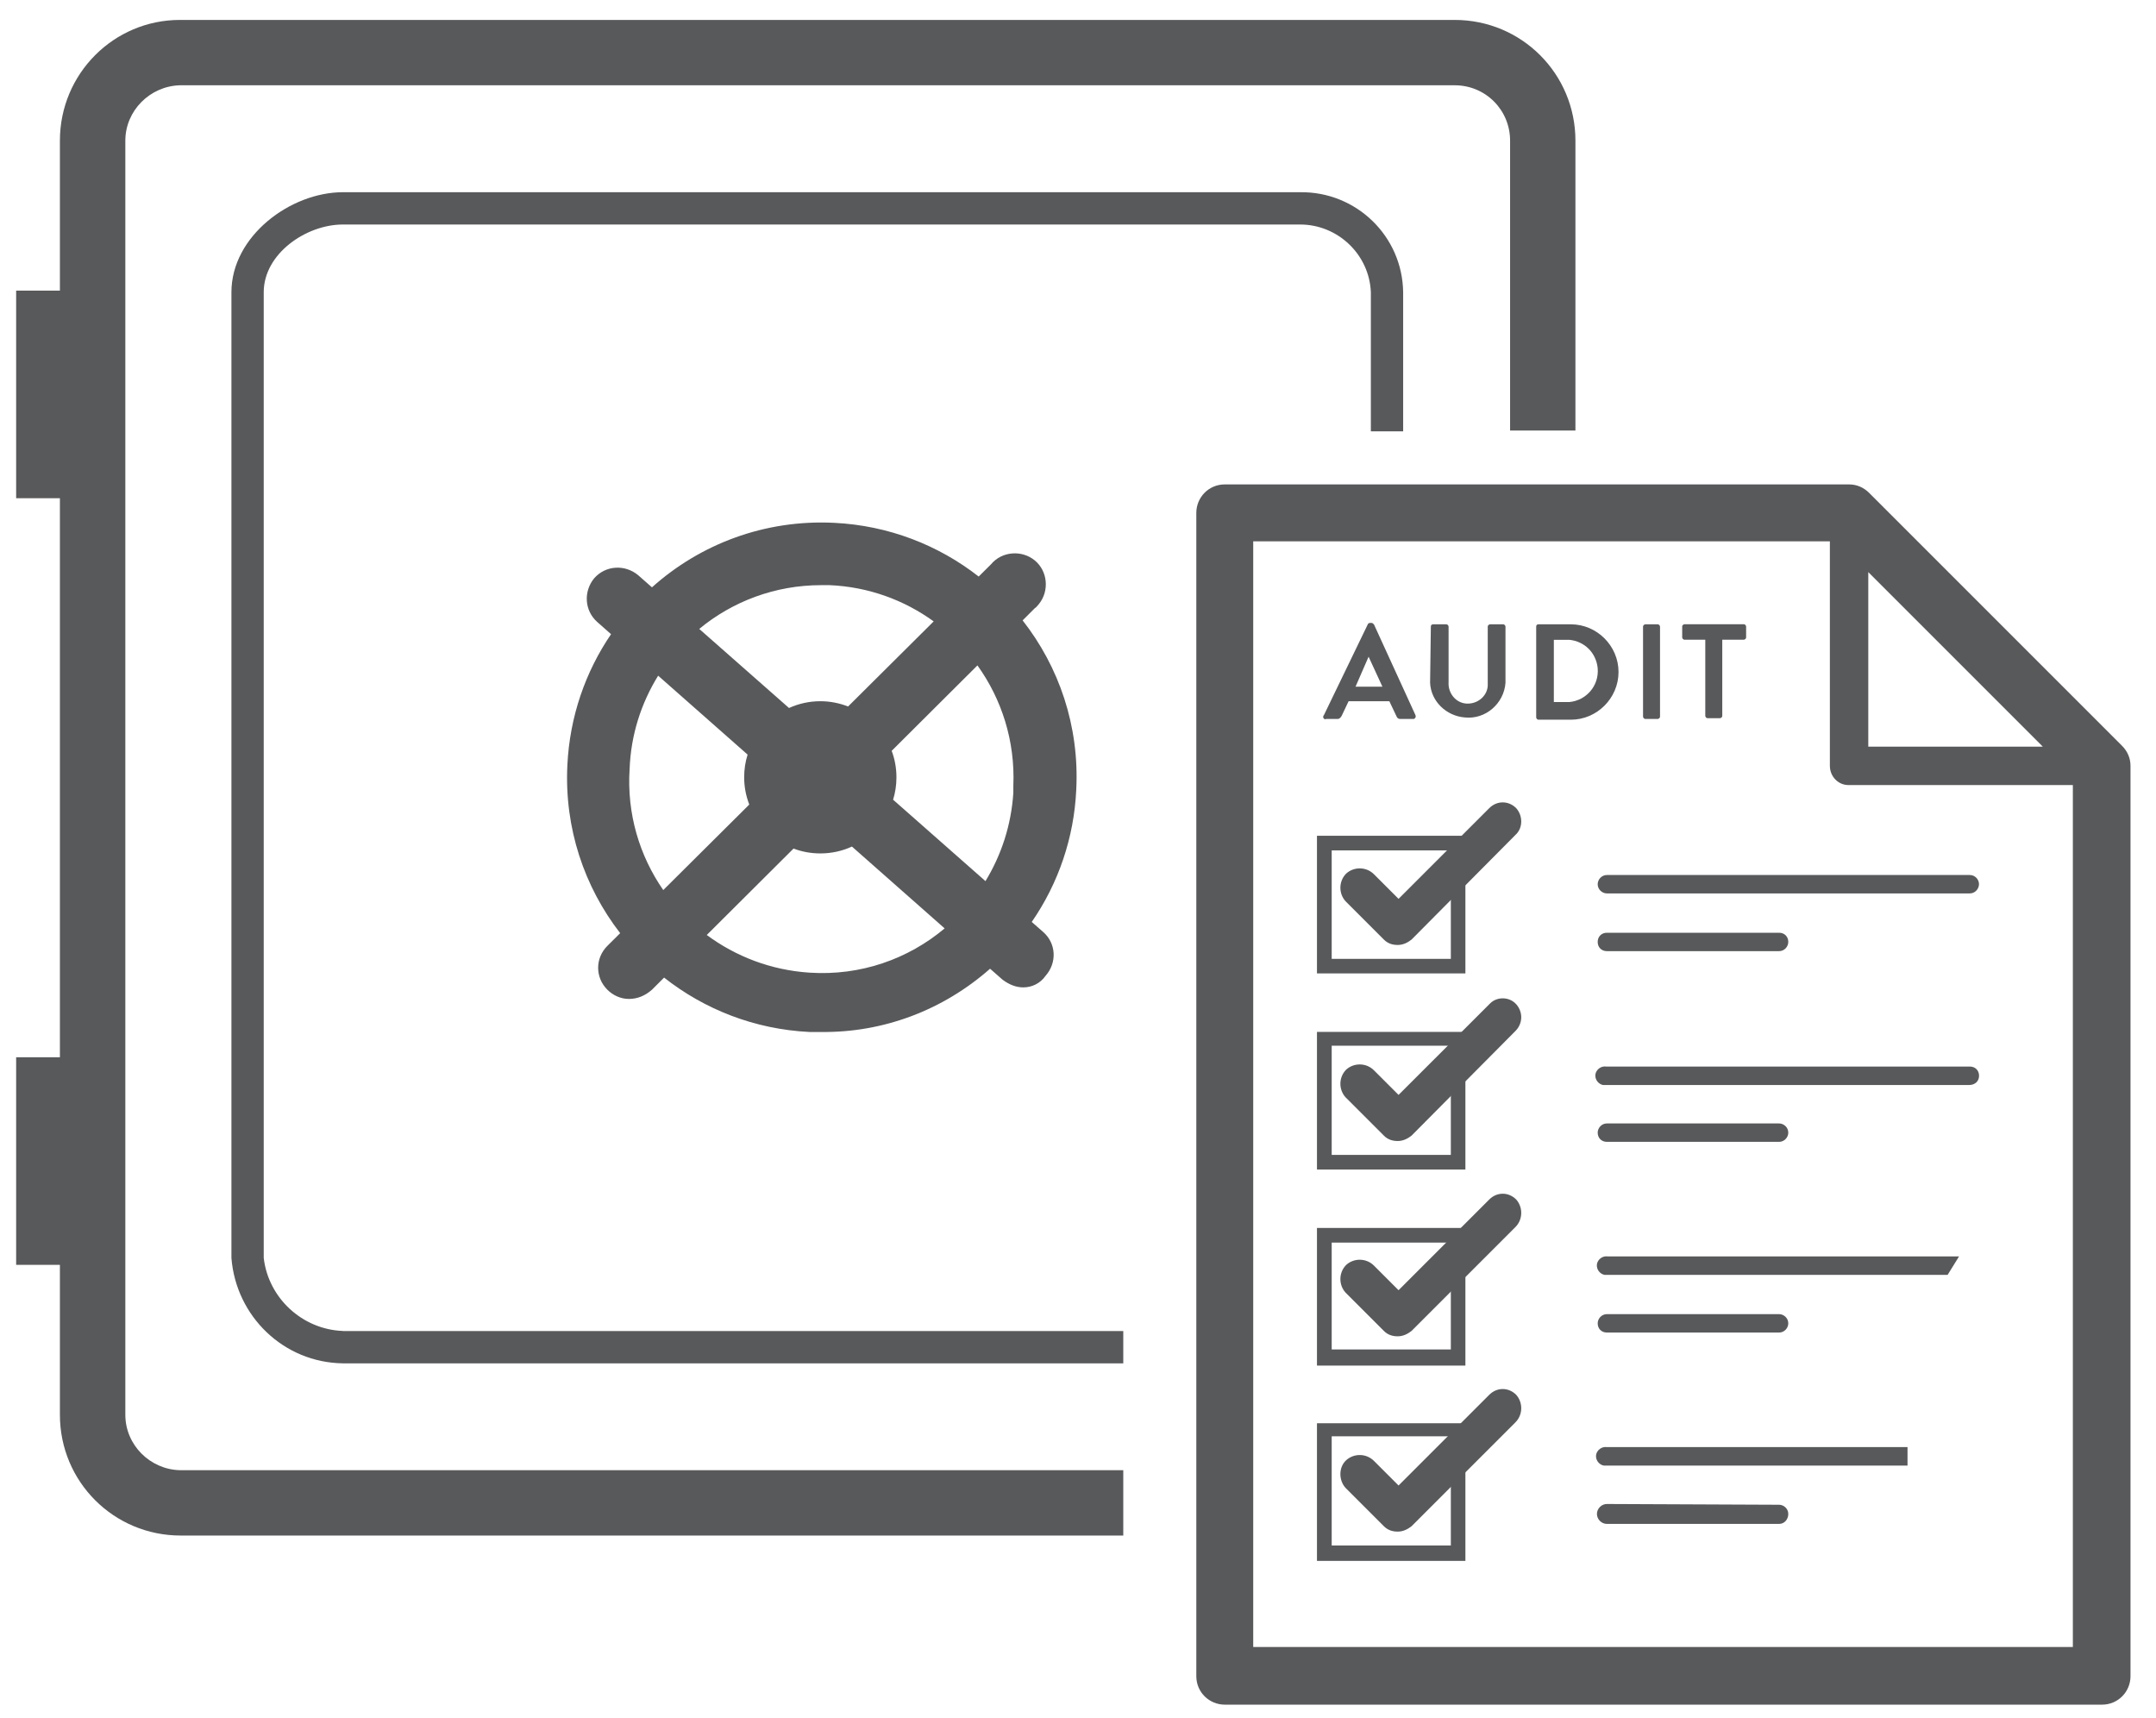
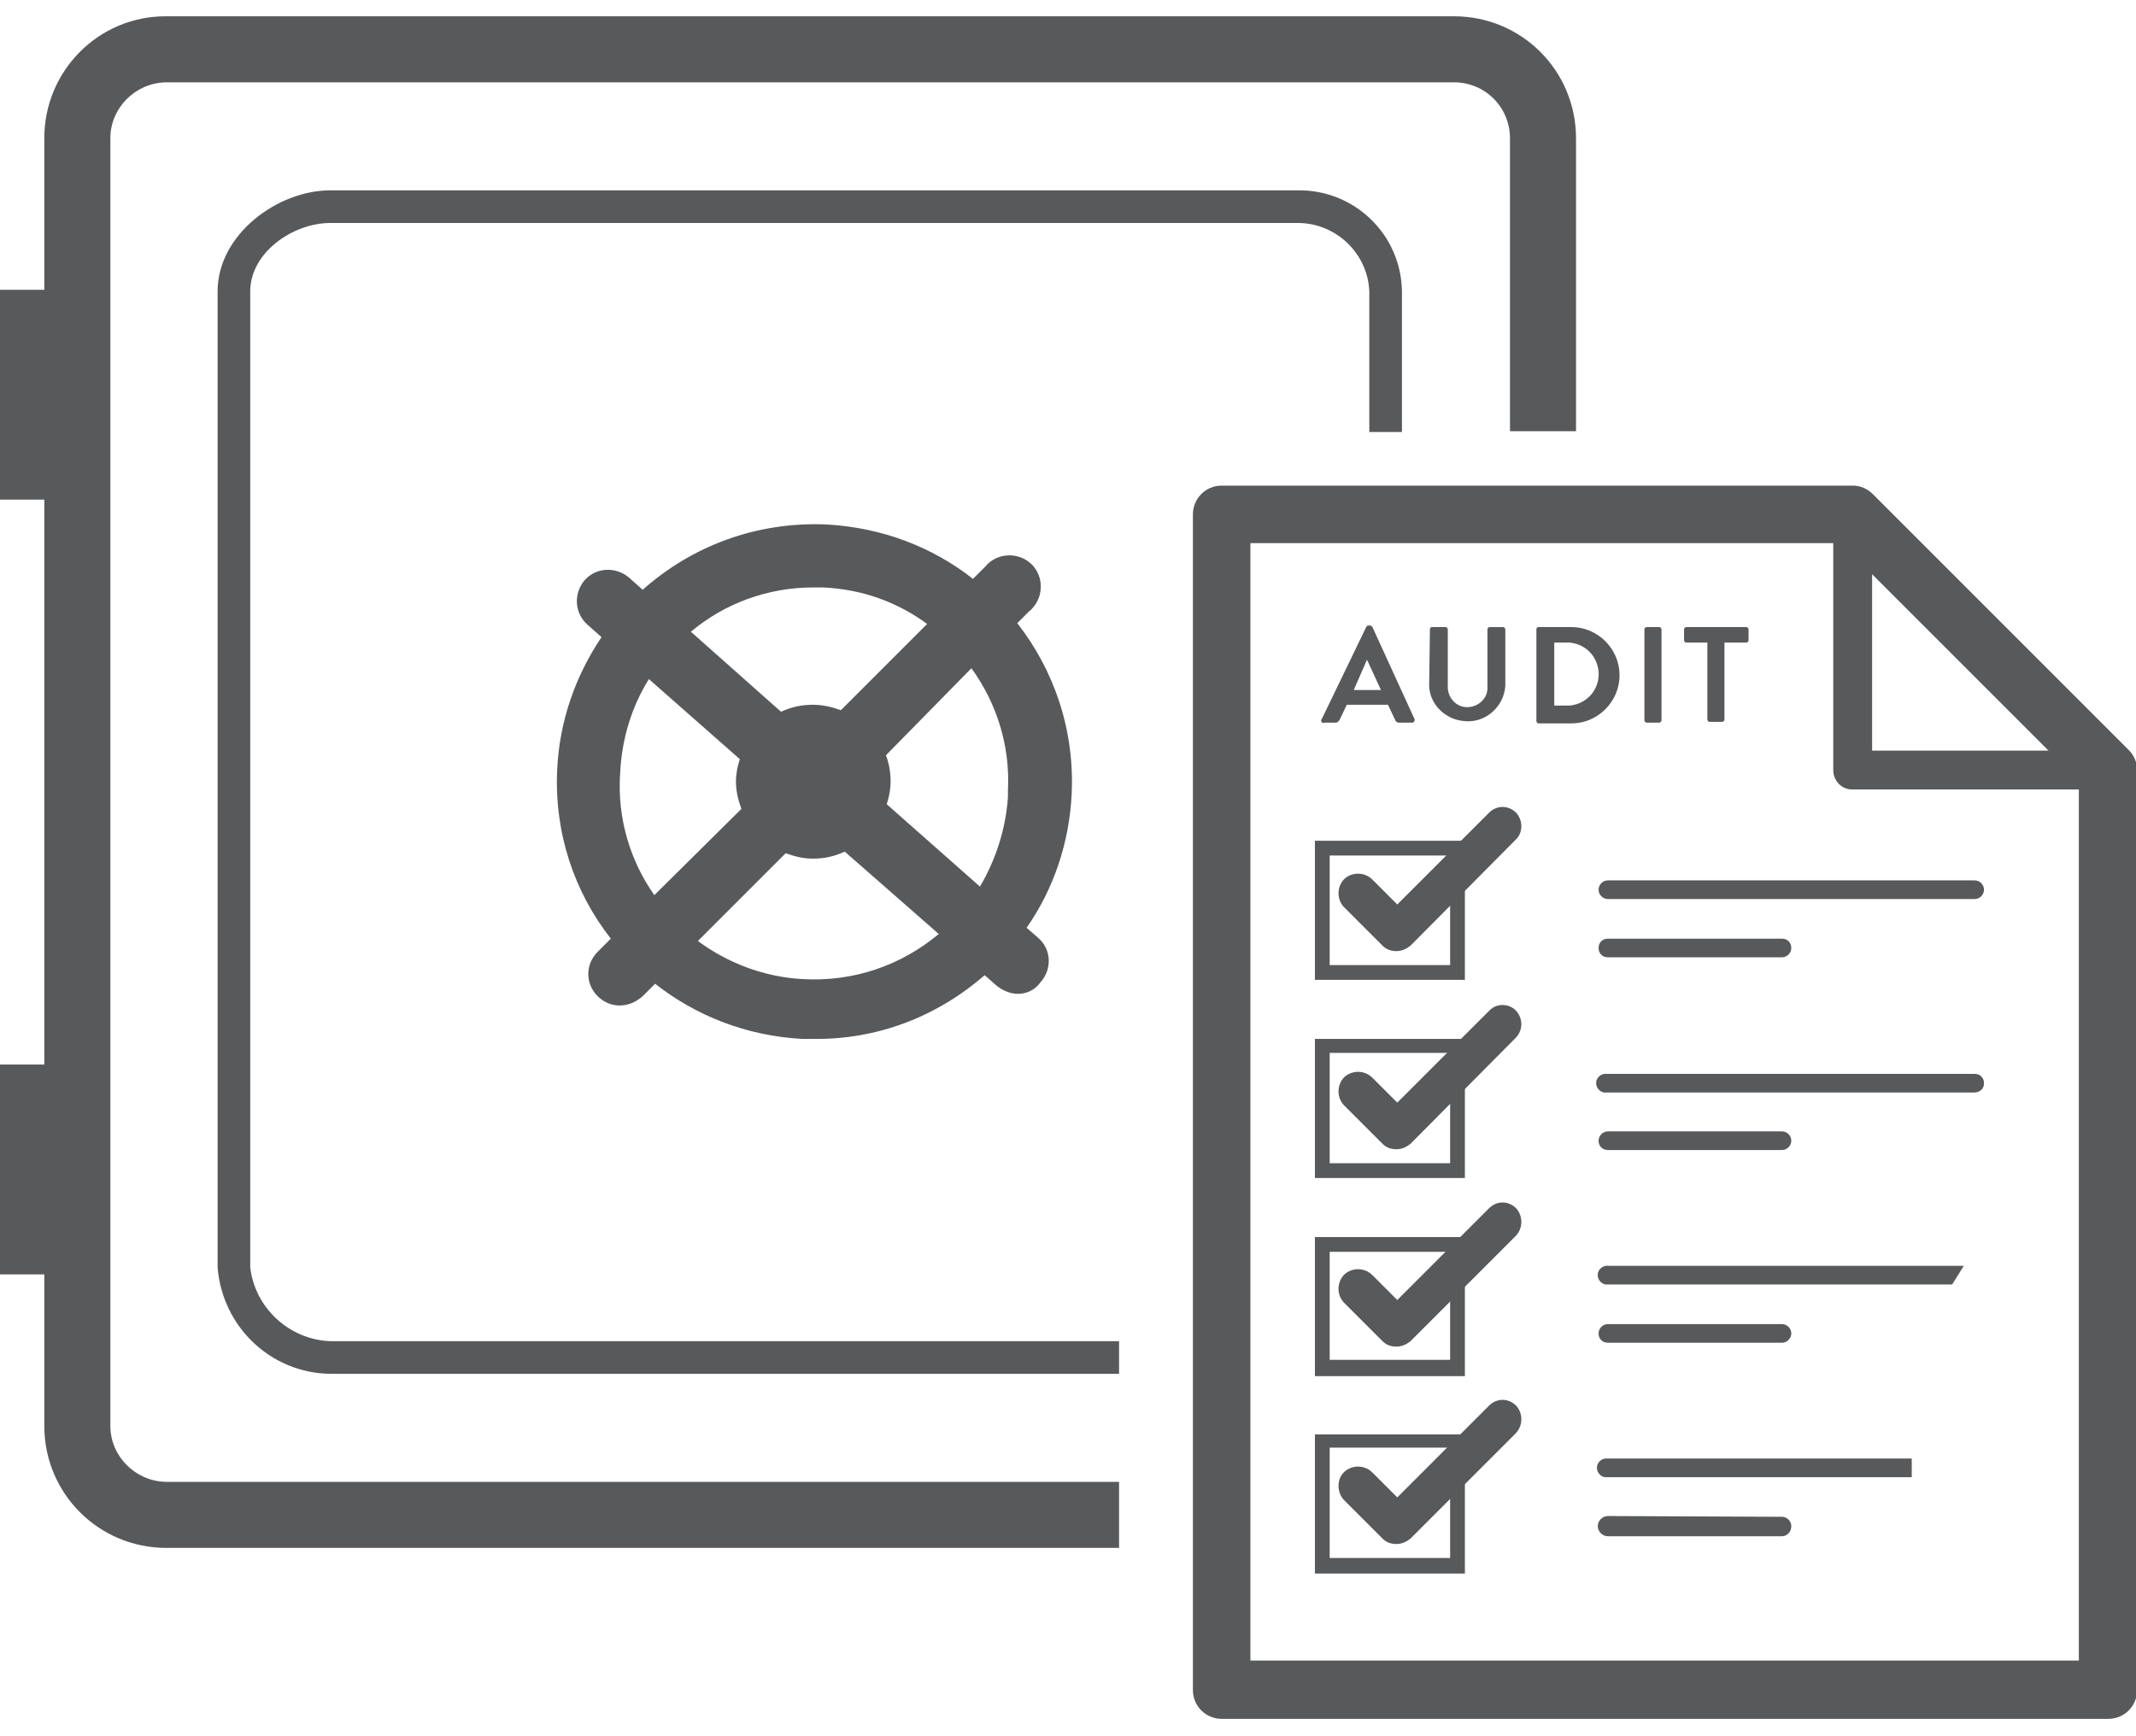
- <svg xmlns="http://www.w3.org/2000/svg" width="100%" height="100%" viewBox="0 150 615 490" data-name="Layer 1">
+ <svg xmlns="http://www.w3.org/2000/svg" width="100%" height="100%" viewBox="0 -0.5 65.6 53.3" data-name="Layer 1">
  <style type="text/css">
- 	.st0{fill:#58595B;stroke:none;stroke-width:20;}
- 	.st1{fill:none;}
- 	.st2{fill:#58595B;}
- 	.st3{fill:#58595B;stroke:none;stroke-width:20;}
- 	.st4{fill:#58595B;}
+ 	.st0{fill:none;}
+ 	.st1{fill:#58595B;}
+ 	.st2{fill:#58595B;stroke:none;stroke-width:2;}
+ 	.st3{fill:#58595B;}
</style>
  <g id="layer1" transform="translate(35.38802,-139.6063)">
    <g id="Layer_2-338-1" transform="matrix(0.2386704,0,0,0.2386704,-35.38802,139.6063)">
      <g id="Layer_1-2-60-4">
-         <rect id="rect5985-9" x="19.3" y="1892" class="st0" width="81.8" height="248.1" />
-         <rect id="rect5987-1" x="19.3" y="975.8" class="st0" width="81.8" height="248.1" />
        <g>
-           <path class="st1" d="M980.4,1466.5c11.7,0,22.9,2.2,33.1,6.3l102.3-101.7c-35.2-25.5-77.9-41.3-124.4-43.3h-10.1      c-55.3,0-106,19.7-145.7,52.3l107.3,94.5C954.4,1469.4,967.1,1466.5,980.4,1466.5z" />
-           <path class="st1" d="M889.5,1557.5c0-9.4,1.4-18.6,4.1-27.1l-106.9-94.3c-20.3,32.6-32.6,70.6-34.1,111.4      c-3.5,53.7,11.8,104,40.2,144.9l102.8-102.2C891.6,1580,889.5,1569,889.5,1557.5z" />
-           <path class="st1" d="M980.4,1648.5c-11.3,0-22.1-2.1-32.1-5.8l-103.7,103.3c34.6,25.6,76.7,42,122.9,45      c61.2,4,118-16.4,161.4-52.8l-110.8-97.8C1006.7,1645.5,993.9,1648.5,980.4,1648.5z" />
-           <path class="st1" d="M1211.1,1567.6c2.3-53.5-13.9-103.5-42.9-144l-102.5,102.1c3.7,9.9,5.7,20.6,5.7,31.7      c0,9.3-1.4,18.2-4,26.7l110.4,97.2c18.9-30.9,30.7-66.8,33.3-105.5C1211.1,1573.1,1211.1,1570.4,1211.1,1567.6z" />
-           <path class="st2" d="M1222.2,1369.9l14.6-14.6c1.8-0.9,2.8-2.8,4.6-4.6c12.9-15.6,11-39.5-4.6-52.4c-15.6-12.9-39.5-11-52.4,4.6      l-14.7,14.6c-47.9-37.4-107.4-61-172.8-64.2c-83.3-4.1-160.2,25.6-217.7,77.1l-16.6-14.6c-15.6-12.9-38.6-11.9-52.4,3.7      c-12.9,15.6-11.9,38.6,3.7,52.4l16.4,14.5c-30.5,44.8-49.4,98.3-52.2,156.5c-3.7,75.4,20.3,145.5,63.1,200.8l-15.3,15.2      c-14.7,14.7-14.7,37.7,0,52.4c6.4,6.4,15.6,11,25.7,11c10.1,0,19.3-3.7,27.6-11l14.5-14.5c48.1,37.9,108,61.8,173.8,65h13.8      c74.1,0.9,145.5-25.8,202-75.6l14.9,13.1c7.4,5.5,15.6,9.2,24.8,9.2c10.1,0,20.2-4.6,26.6-13.8c13.8-15.6,12.9-38.6-2.8-52.4      l-13.7-12c32-46.3,50.6-101,53.2-158C1290.2,1496.2,1265.7,1425.4,1222.2,1369.9z M981.4,1327.8h10.1      c46.6,2,89.3,17.9,124.4,43.3l-102.3,101.7c-10.3-4-21.4-6.3-33.1-6.3c-13.4,0-26,2.9-37.5,8.1l-107.3-94.5      C875.3,1347.4,926.1,1327.8,981.4,1327.8z M752.5,1547.4c1.5-40.8,13.9-78.8,34.1-111.4l106.9,94.3c-2.7,8.6-4.1,17.7-4.1,27.1      c0,11.5,2.2,22.5,6.1,32.6l-102.8,102.2C764.4,1651.4,749,1601.1,752.5,1547.4z M967.6,1790.9c-46.2-3-88.3-19.4-122.9-45      l103.7-103.3c10,3.8,20.8,5.8,32.1,5.8c13.5,0,26.2-2.9,37.7-8.2l110.8,97.8C1085.6,1774.5,1028.7,1794.9,967.6,1790.9z       M1067.4,1584.2c2.6-8.4,4-17.4,4-26.7c0-11.2-2-21.9-5.7-31.7l102.5-102.1c29,40.4,45.2,90.4,42.9,144c0,2.8,0,5.5,0,8.3      c-2.5,38.7-14.4,74.5-33.3,105.5L1067.4,1584.2z" />
+           <path class="st0" d="M104.6,88.6c1.3,0,2.5,0.3,3.6,0.7l11.1-11.1c-3.8-2.8-8.5-4.5-13.5-4.7h-1.1c-6,0-11.5,2.1-15.8,5.7      l11.7,10.3C101.8,88.9,103.1,88.6,104.6,88.6z" />
+           <path class="st0" d="M114.5,98.5c0,1-0.2,2-0.5,2.9l12,10.6c2.1-3.4,3.4-7.3,3.6-11.5c0-0.3,0-0.6,0-0.9      c0.3-5.8-1.5-11.3-4.7-15.7L113.7,95C114.3,96.1,114.5,97.3,114.5,98.5z" />
+           <path class="st0" d="M94.7,98.5c0-1,0.2-2,0.5-2.9L83.5,85.3c-2.2,3.5-3.6,7.7-3.7,12.1c-0.4,5.8,1.3,11.3,4.4,15.8L95.4,102      C95,100.9,94.7,99.7,94.7,98.5z" />
+           <path class="st0" d="M104.6,108.4c-1.2,0-2.4-0.3-3.5-0.7L89.8,119c3.8,2.8,8.3,4.6,13.4,4.9c6.7,0.4,12.8-1.8,17.6-5.8      l-12.1-10.6C107.4,108.1,106.1,108.4,104.6,108.4z" />
+           <path class="st1" d="M132.1,117.3c3.5-5,5.5-11,5.8-17.2c0.4-8.3-2.3-16-7-22l1.6-1.6c0.2-0.1,0.3-0.3,0.5-0.5      c1.4-1.7,1.2-4.3-0.5-5.7c-1.7-1.4-4.3-1.2-5.7,0.5l-1.6,1.6c-5.2-4.1-11.7-6.6-18.8-7C97.3,65,89,68.2,82.7,73.8l-1.8-1.6      c-1.7-1.4-4.2-1.3-5.7,0.4c-1.4,1.7-1.3,4.2,0.4,5.7l1.8,1.6c-3.3,4.9-5.4,10.7-5.7,17c-0.4,8.2,2.2,15.8,6.9,21.8l-1.7,1.7      c-1.6,1.6-1.6,4.1,0,5.7c0.7,0.7,1.7,1.2,2.8,1.2c1.1,0,2.1-0.4,3-1.2l1.6-1.6c5.2,4.1,11.7,6.7,18.9,7.1h1.5      c8.1,0.1,15.8-2.8,22-8.2l1.6,1.4c0.8,0.6,1.7,1,2.7,1c1.1,0,2.2-0.5,2.9-1.5c1.5-1.7,1.4-4.2-0.3-5.7L132.1,117.3z M129.7,99.6      c0,0.3,0,0.6,0,0.9c-0.3,4.2-1.6,8.1-3.6,11.5l-12-10.6c0.3-0.9,0.5-1.9,0.5-2.9c0-1.2-0.2-2.4-0.6-3.4l11-11.2      C128.2,88.3,130,93.8,129.7,99.6z M104.7,73.5h1.1c5.1,0.2,9.7,1.9,13.5,4.7l-11.1,11.1c-1.1-0.4-2.3-0.7-3.6-0.7      c-1.5,0-2.8,0.3-4.1,0.9L88.9,79.2C93.2,75.6,98.7,73.5,104.7,73.5z M79.8,97.4c0.2-4.4,1.5-8.6,3.7-12.1l11.7,10.3      c-0.3,0.9-0.5,1.9-0.5,2.9c0,1.2,0.3,2.4,0.7,3.5l-11.2,11.1C81.1,108.7,79.4,103.2,79.8,97.4z M103.2,123.9      c-5-0.3-9.6-2.1-13.4-4.9l11.3-11.3c1.1,0.4,2.2,0.7,3.5,0.7c1.5,0,2.8-0.3,4.1-0.9l12.1,10.6      C116,122.1,109.9,124.3,103.2,123.9z" />
        </g>
-         <path id="path5997-7" class="st3" d="M215,2385.5c-35.8-0.9-65.2-30.3-65.2-66.2V796.6c0-35.8,29.4-65.2,65.2-66.2h1523.6     c36.8,0,66.2,29.4,66.2,66.2v346.4h78.1V796.6c0-79.9-64.3-144.3-144.3-144.3l0,0H215c-79,0-143.4,64.3-143.4,144.3v1522.7     c0,79.9,64.3,144.3,144.3,144.3h1126.6v-78.1H215z" />
-         <path id="path5999-0" class="st4" d="M409.8,2219.1c-48.7-1.8-89.1-39.5-94.6-87.3V977.7c0-45.9,50.5-80.9,94.6-80.9h1144.1     c45,0,82.7,35.8,84.5,80.9V1144h38.6V977.7c-0.9-67.1-56.1-120.4-123.1-119.5l0,0H409.8c-62.5,0-133.2,52.4-133.2,119.5v1154.2     c5.5,69.8,62.5,125,133.2,125.9h932.7v-38.6H409.8z" />
-         <path id="path6001-4" class="st0" d="M2354.2,1674.2h-433.7c-6.4,0-11,5.5-11,11c0,6.4,5.5,11,11,11l0,0h433.7     c6.4,0,11-5.5,11-11C2365.3,1679.7,2360.7,1674.2,2354.2,1674.2z" />
-         <path id="path6003-8" class="st0" d="M2365.3,1914.1c0-6.4-4.6-11-11-11c0,0,0,0-0.9,0h-433.7c-6.4-0.9-11.9,3.7-12.9,9.2     c-0.9,6.4,3.7,11.9,9.2,12.9c0.9,0,2.8,0,3.7,0h433.7C2360.7,1925.1,2365.3,1920.5,2365.3,1914.1L2365.3,1914.1z" />
-         <path id="path6005-0" class="st0" d="M1920.5,1765.2h205.8c6.4,0,11-5.5,11-11c0-6.4-4.6-11-11-11l0,0h-205.8     c-6.4,0-11,4.6-11,11C1909.5,1760.6,1914.1,1765.2,1920.5,1765.2L1920.5,1765.2z" />
-         <path id="path6007-4" class="st0" d="M1920.5,1993.1h205.8c6.4,0,11-5.5,11-11c0-6.4-5.5-11-11-11h-205.8c-6.4,0-11,5.5-11,11     C1909.5,1988.5,1914.1,1993.1,1920.5,1993.1L1920.5,1993.1z" />
-         <path id="path6009-2" class="st0" d="M1920.5,2221h205.8c6.4,0,11-5.5,11-11c0-6.4-5.5-11-11-11h-205.8c-6.4,0-11,5.5-11,11     C1909.5,2216.4,1914.1,2221,1920.5,2221L1920.5,2221z" />
-         <path id="path6011-9" class="st0" d="M1920.5,2425.9c-6.4,0-11.9,5.5-11.9,11.9s5.5,11.9,11.9,11.9h205.8c6.4,0,11-5.5,11-11.9     s-5.5-11-11-11L1920.5,2425.9z" />
-         <path id="path6013-6" class="st3" d="M2546.3,1543.7c0-9.2-3.7-17.5-10.1-23.9l-302.3-302.3c-6.4-6.4-14.7-10.1-23.9-10.1h-746.2     c-19.3,0-34,15.6-34,34l0,0v1390.3c0,19.3,15.6,34,34,34h1048.5c19.3,0,34-15.6,34-34V1543.7z M2477.4,2596.8h-979.6V1275.4H2187     v268.3c0,12.9,10.1,23,22.1,23l0,0h268.3V2596.8z M2232.9,1312.2l208.6,208.6h-208.6V1312.2L2232.9,1312.2z" />
-         <path id="path6015-1" class="st0" d="M2341.4,2130h-419.9c-6.4-0.9-11.9,3.7-12.9,9.2c-0.9,6.4,3.7,11.9,9.2,12.9     c0.9,0,2.8,0,3.7,0h406.2L2341.4,2130z" />
-         <path id="path6017-0" class="st0" d="M2279.8,2357.9h-359.3c-6.4-0.9-11.9,3.7-12.9,9.2c-0.9,6.4,3.7,11.9,9.2,12.9     c0.9,0,2.8,0,3.7,0h359.3V2357.9z" />
-         <path id="path6019-4" class="st0" d="M1812.1,1828.6c-8.3-9.2-23-9.2-31.2-0.9c0,0,0,0-0.9,0.9L1671.5,1937l-29.4-29.4     c-9.2-9.2-23.9-9.2-33.1-0.9c-9.2,9.2-9.2,23.9-0.9,33.1l45.9,45.9c4.6,4.6,10.1,6.4,16.5,6.4c6.4,0,11.9-2.8,16.5-6.4l124.1-125     C1820.3,1851.6,1820.3,1837.8,1812.1,1828.6L1812.1,1828.6z" />
-         <path id="path6021-2" class="st0" d="M1751.4,2026.2h-177.4v-164.5h177.4V2026.2z M1591.5,2008.7H1734v-130.5h-142.4V2008.7z" />
-         <path id="path6023-2" class="st0" d="M1812.1,2062c-9.2-9.2-23-9.2-32.2,0l-108.4,108.4l-29.4-29.4c-9.2-9.2-23.9-9.2-33.1-0.9     c-9.2,9.2-9.2,23.9-0.9,33.1l45.9,45.9c4.6,4.6,10.1,6.4,16.5,6.4c6.4,0,11.9-2.8,16.5-6.4l124.1-124.1     C1820.3,2085.9,1820.3,2071.2,1812.1,2062z" />
-         <path id="path6025-2" class="st0" d="M1751.4,2260.5h-177.4V2096h177.4V2260.5z M1591.5,2241.2H1734v-127.7h-142.4V2241.2z" />
-         <path id="path6027-0" class="st0" d="M1812.1,2295.4c-9.2-9.2-23-9.2-32.2,0l-108.4,108.4l-29.4-29.4c-9.2-9.2-23.9-9.2-33.1-0.9     c-9.2,8.3-9.2,23.9-0.9,33.1l45.9,45.9c4.6,4.6,10.1,6.4,16.5,6.4c6.4,0,11.9-2.8,16.5-6.4l124.1-124.1     C1820.3,2319.3,1820.3,2304.6,1812.1,2295.4z" />
-         <path id="path6029-5" class="st0" d="M1751.4,2493.9h-177.4v-164.5h177.4V2493.9z M1591.5,2475.5H1734V2345h-142.4V2475.5z" />
-         <path id="path6031-5" class="st0" d="M1812.1,1594.3c-9.2-9.2-23-9.2-32.2,0l-108.4,108.4l-29.4-29.4c-9.2-9.2-23.9-9.2-33.1-0.9     c-9.2,9.2-9.2,23.9-0.9,33.1l45.9,45.9c4.6,4.6,10.1,6.4,16.5,6.4c6.4,0,11.9-2.8,16.5-6.4l124.1-125     C1820.3,1618.2,1820.3,1603.5,1812.1,1594.3z" />
-         <path id="path6033-2" class="st0" d="M1751.4,1791.8h-177.4v-164.5h177.4V1791.8z M1591.5,1774.4H1734v-129.6h-142.4V1774.4z" />
-         <path id="path6035-9" class="st0" d="M1582.3,1483.1l52.4-108.4c0-0.9,1.8-1.8,2.8-1.8h1.8c0.9,0,1.8,0.9,2.8,1.8l49.6,108.4     c0.9,1.8,0,3.7-1.8,4.6h-0.9h-15.6c-1.8,0-3.7-0.9-4.6-3.7l-8.3-17.5h-48.7l-8.3,17.5c-0.9,1.8-2.8,3.7-4.6,3.7h-13.8     c-1.8,0.9-2.8,0-3.7-1.8C1581.4,1484.9,1581.4,1484,1582.3,1483.1z M1652.2,1449.1l-16.5-35.8l0,0l-15.6,35.8H1652.2z" />
-         <path id="path6037-0" class="st0" d="M1710.1,1377.4c0-1.8,0.9-2.8,2.8-2.8h15.6c1.8,0,2.8,1.8,2.8,2.8l0,0v66.2     c-0.9,12.9,8.3,24.8,21.1,25.7c12.9,0.9,24.8-8.3,25.7-21.1c0-1.8,0-3.7,0-4.6v-66.2c0-1.8,1.8-2.8,2.8-2.8l0,0h15.6     c1.8,0,2.8,1.8,2.8,2.8v67.1c-1.8,24.8-23.9,44.1-48.7,41.4c-22.1-1.8-40.4-19.3-41.4-41.4L1710.1,1377.4z" />
-         <path id="path6039-2" class="st0" d="M1836,1377.4c0-1.8,0.9-2.8,2.8-2.8h38.6c31.2,0,57,25.7,57,57c0,31.2-25.7,57-57,57l0,0     h-38.6c-1.8,0-2.8-1.8-2.8-2.8V1377.4z M1875.5,1467.5c20.2-1.8,35.8-19.3,34-40.4c-1.8-18.4-15.6-32.2-34-34h-18.4v74.4H1875.5z     " />
-         <path id="path6041-8" class="st0" d="M1963.7,1377.4c0-1.8,1.8-2.8,2.8-2.8h14.7c1.8,0,2.8,1.8,2.8,2.8v107.5     c0,1.8-1.8,2.8-2.8,2.8h-14.7c-1.8,0-2.8-1.8-2.8-2.8V1377.4z" />
-         <path id="path6043-3" class="st0" d="M2038.1,1393h-24.8c-1.8,0-2.8-1.8-2.8-2.8l0,0v-12.9c0-1.8,1.8-2.8,2.8-2.8l0,0h70.8     c1.8,0,2.8,1.8,2.8,2.8l0,0v12.9c0,1.8-1.8,2.8-2.8,2.8l0,0h-25.7v91c0,1.8-1.8,2.8-2.8,2.8h-14.7c-1.8,0-2.8-1.8-2.8-2.8     L2038.1,1393z" />
+         <path class="st2" d="M187.1,0H21.3C12.7,0,5.7,7,5.7,15.7v19.5H0v27h5.7v72.7H0v27h5.7v19.5c0,8.7,7,15.7,15.7,15.7H144v-8.5     H21.3c-3.9-0.1-7.1-3.3-7.1-7.2V15.7c0-3.9,3.2-7.1,7.1-7.2h165.8c4,0,7.2,3.2,7.2,7.2v37.7h8.5V15.7C202.8,7,195.8,0,187.1,0z" />
+         <path class="st3" d="M167,22.4H42.5c-6.8,0-14.5,5.7-14.5,13V161c0.6,7.6,6.8,13.6,14.5,13.7H144v-4.2H42.5     c-5.3-0.2-9.7-4.3-10.3-9.5V35.4c0-5,5.5-8.8,10.3-8.8H167c4.9,0,9,3.9,9.2,8.8v18.1h4.2V35.4C180.3,28.1,174.3,22.3,167,22.4z" />
+         <path id="path6001-4" class="st3" d="M254.1,111.2h-47.2c-0.7,0-1.2,0.6-1.2,1.2c0,0.7,0.6,1.2,1.2,1.2l0,0h47.2     c0.7,0,1.2-0.6,1.2-1.2C255.3,111.8,254.8,111.2,254.1,111.2z" />
+         <path id="path6003-8" class="st3" d="M255.3,137.3c0-0.7-0.5-1.2-1.2-1.2c0,0,0,0-0.1,0h-47.2c-0.7-0.1-1.3,0.4-1.4,1     c-0.1,0.7,0.4,1.3,1,1.4c0.1,0,0.3,0,0.4,0H254C254.8,138.5,255.3,138,255.3,137.3L255.3,137.3z" />
+         <path id="path6005-0" class="st3" d="M206.9,121.1h22.4c0.7,0,1.2-0.6,1.2-1.2c0-0.7-0.5-1.2-1.2-1.2l0,0h-22.4     c-0.7,0-1.2,0.5-1.2,1.2S206.2,121.1,206.9,121.1L206.9,121.1z" />
+         <path id="path6007-4" class="st3" d="M206.9,145.9h22.4c0.7,0,1.2-0.6,1.2-1.2c0-0.7-0.6-1.2-1.2-1.2h-22.4     c-0.7,0-1.2,0.6-1.2,1.2C205.7,145.4,206.2,145.9,206.9,145.9L206.9,145.9z" />
+         <path id="path6009-2" class="st3" d="M206.9,170.7h22.4c0.7,0,1.2-0.6,1.2-1.2c0-0.7-0.6-1.2-1.2-1.2h-22.4     c-0.7,0-1.2,0.6-1.2,1.2C205.7,170.2,206.2,170.7,206.9,170.7L206.9,170.7z" />
+         <path id="path6011-9" class="st3" d="M206.9,193c-0.7,0-1.3,0.6-1.3,1.3s0.6,1.3,1.3,1.3h22.4c0.7,0,1.2-0.6,1.2-1.3     s-0.6-1.2-1.2-1.2L206.9,193z" />
+         <path id="path6013-6" class="st2" d="M275,97c0-1-0.4-1.9-1.1-2.6L241,61.5c-0.7-0.7-1.6-1.1-2.6-1.1h-81.2     c-2.1,0-3.7,1.7-3.7,3.7l0,0v151.3c0,2.1,1.7,3.7,3.7,3.7h114.1c2.1,0,3.7-1.7,3.7-3.7V97z M267.5,211.6H160.9V67.8h75V97     c0,1.4,1.1,2.5,2.4,2.5l0,0h29.2V211.6z M240.9,71.8l22.7,22.7h-22.7C240.9,94.5,240.9,71.8,240.9,71.8z" />
+         <path id="path6015-1" class="st3" d="M252.7,160.8H207c-0.7-0.1-1.3,0.4-1.4,1c-0.1,0.7,0.4,1.3,1,1.4c0.1,0,0.3,0,0.4,0h44.2     L252.7,160.8z" />
+         <path id="path6017-0" class="st3" d="M246,185.6h-39.1c-0.7-0.1-1.3,0.4-1.4,1c-0.1,0.7,0.4,1.3,1,1.4c0.1,0,0.3,0,0.4,0H246     V185.6z" />
+         <path id="path6019-4" class="st3" d="M195.1,128c-0.9-1-2.5-1-3.4-0.1c0,0,0,0-0.1,0.1l-11.8,11.8l-3.2-3.2c-1-1-2.6-1-3.6-0.1     c-1,1-1,2.6-0.1,3.6l5,5c0.5,0.5,1.1,0.7,1.8,0.7s1.3-0.3,1.8-0.7l13.5-13.6C196,130.5,196,129,195.1,128L195.1,128z" />
+         <path id="path6021-2" class="st3" d="M188.5,149.5h-19.3v-17.9h19.3V149.5z M171.1,147.6h15.5v-14.2h-15.5V147.6z" />
+         <path id="path6023-2" class="st3" d="M195.1,153.4c-1-1-2.5-1-3.5,0l-11.8,11.8l-3.2-3.2c-1-1-2.6-1-3.6-0.1c-1,1-1,2.6-0.1,3.6     l5,5c0.5,0.5,1.1,0.7,1.8,0.7s1.3-0.3,1.8-0.7L195,157C196,156,196,154.4,195.1,153.4z" />
+         <path id="path6025-2" class="st3" d="M188.5,175h-19.3v-17.9h19.3V175z M171.1,172.9h15.5V159h-15.5V172.9z" />
+         <path id="path6027-0" class="st3" d="M195.1,178.8c-1-1-2.5-1-3.5,0l-11.8,11.8l-3.2-3.2c-1-1-2.6-1-3.6-0.1s-1,2.6-0.1,3.6l5,5     c0.5,0.5,1.1,0.7,1.8,0.7s1.3-0.3,1.8-0.7l13.5-13.5C196,181.4,196,179.8,195.1,178.8z" />
+         <path id="path6029-5" class="st3" d="M188.5,200.4h-19.3v-17.9h19.3V200.4z M171.1,198.4h15.5v-14.2h-15.5V198.4z" />
+         <path id="path6031-5" class="st3" d="M195.1,102.5c-1-1-2.5-1-3.5,0l-11.8,11.8l-3.2-3.2c-1-1-2.6-1-3.6-0.1c-1,1-1,2.6-0.1,3.6     l5,5c0.5,0.5,1.1,0.7,1.8,0.7s1.3-0.3,1.8-0.7L195,106C196,105.1,196,103.5,195.1,102.5z" />
+         <path id="path6033-2" class="st3" d="M188.5,124h-19.3v-17.9h19.3V124z M171.1,122.1h15.5V108h-15.5V122.1z" />
+         <path id="path6035-9" class="st3" d="M170.1,90.4l5.7-11.8c0-0.1,0.2-0.2,0.3-0.2h0.2c0.1,0,0.2,0.1,0.3,0.2l5.4,11.8     c0.1,0.2,0,0.4-0.2,0.5h-0.1H180c-0.2,0-0.4-0.1-0.5-0.4l-0.9-1.9h-5.3l-0.9,1.9c-0.1,0.2-0.3,0.4-0.5,0.4h-1.5     c-0.2,0.1-0.3,0-0.4-0.2C170,90.6,170,90.5,170.1,90.4z M177.7,86.7l-1.8-3.9l0,0l-1.7,3.9H177.7z" />
+         <path id="path6037-0" class="st3" d="M184,78.9c0-0.2,0.1-0.3,0.3-0.3h1.7c0.2,0,0.3,0.2,0.3,0.3l0,0v7.2     c-0.1,1.4,0.9,2.7,2.3,2.8c1.4,0.1,2.7-0.9,2.8-2.3c0-0.2,0-0.4,0-0.5v-7.2c0-0.2,0.2-0.3,0.3-0.3l0,0h1.7c0.2,0,0.3,0.2,0.3,0.3     v7.3c-0.2,2.7-2.6,4.8-5.3,4.5c-2.4-0.2-4.4-2.1-4.5-4.5L184,78.9z" />
+         <path id="path6039-2" class="st3" d="M197.7,78.9c0-0.2,0.1-0.3,0.3-0.3h4.2c3.4,0,6.2,2.8,6.2,6.2s-2.8,6.2-6.2,6.2l0,0H198     c-0.2,0-0.3-0.2-0.3-0.3V78.9z M202,88.7c2.2-0.2,3.9-2.1,3.7-4.4c-0.2-2-1.7-3.5-3.7-3.7h-2v8.1H202z" />
+         <path id="path6041-8" class="st3" d="M211.6,78.9c0-0.2,0.2-0.3,0.3-0.3h1.6c0.2,0,0.3,0.2,0.3,0.3v11.7c0,0.2-0.2,0.3-0.3,0.3     h-1.6c-0.2,0-0.3-0.2-0.3-0.3V78.9z" />
+         <path id="path6043-3" class="st3" d="M219.7,80.6H217c-0.2,0-0.3-0.2-0.3-0.3l0,0v-1.4c0-0.2,0.2-0.3,0.3-0.3l0,0h7.7     c0.2,0,0.3,0.2,0.3,0.3l0,0v1.4c0,0.2-0.2,0.3-0.3,0.3l0,0h-2.8v9.9c0,0.2-0.2,0.3-0.3,0.3H220c-0.2,0-0.3-0.2-0.3-0.3V80.6z" />
      </g>
    </g>
  </g>
</svg>
